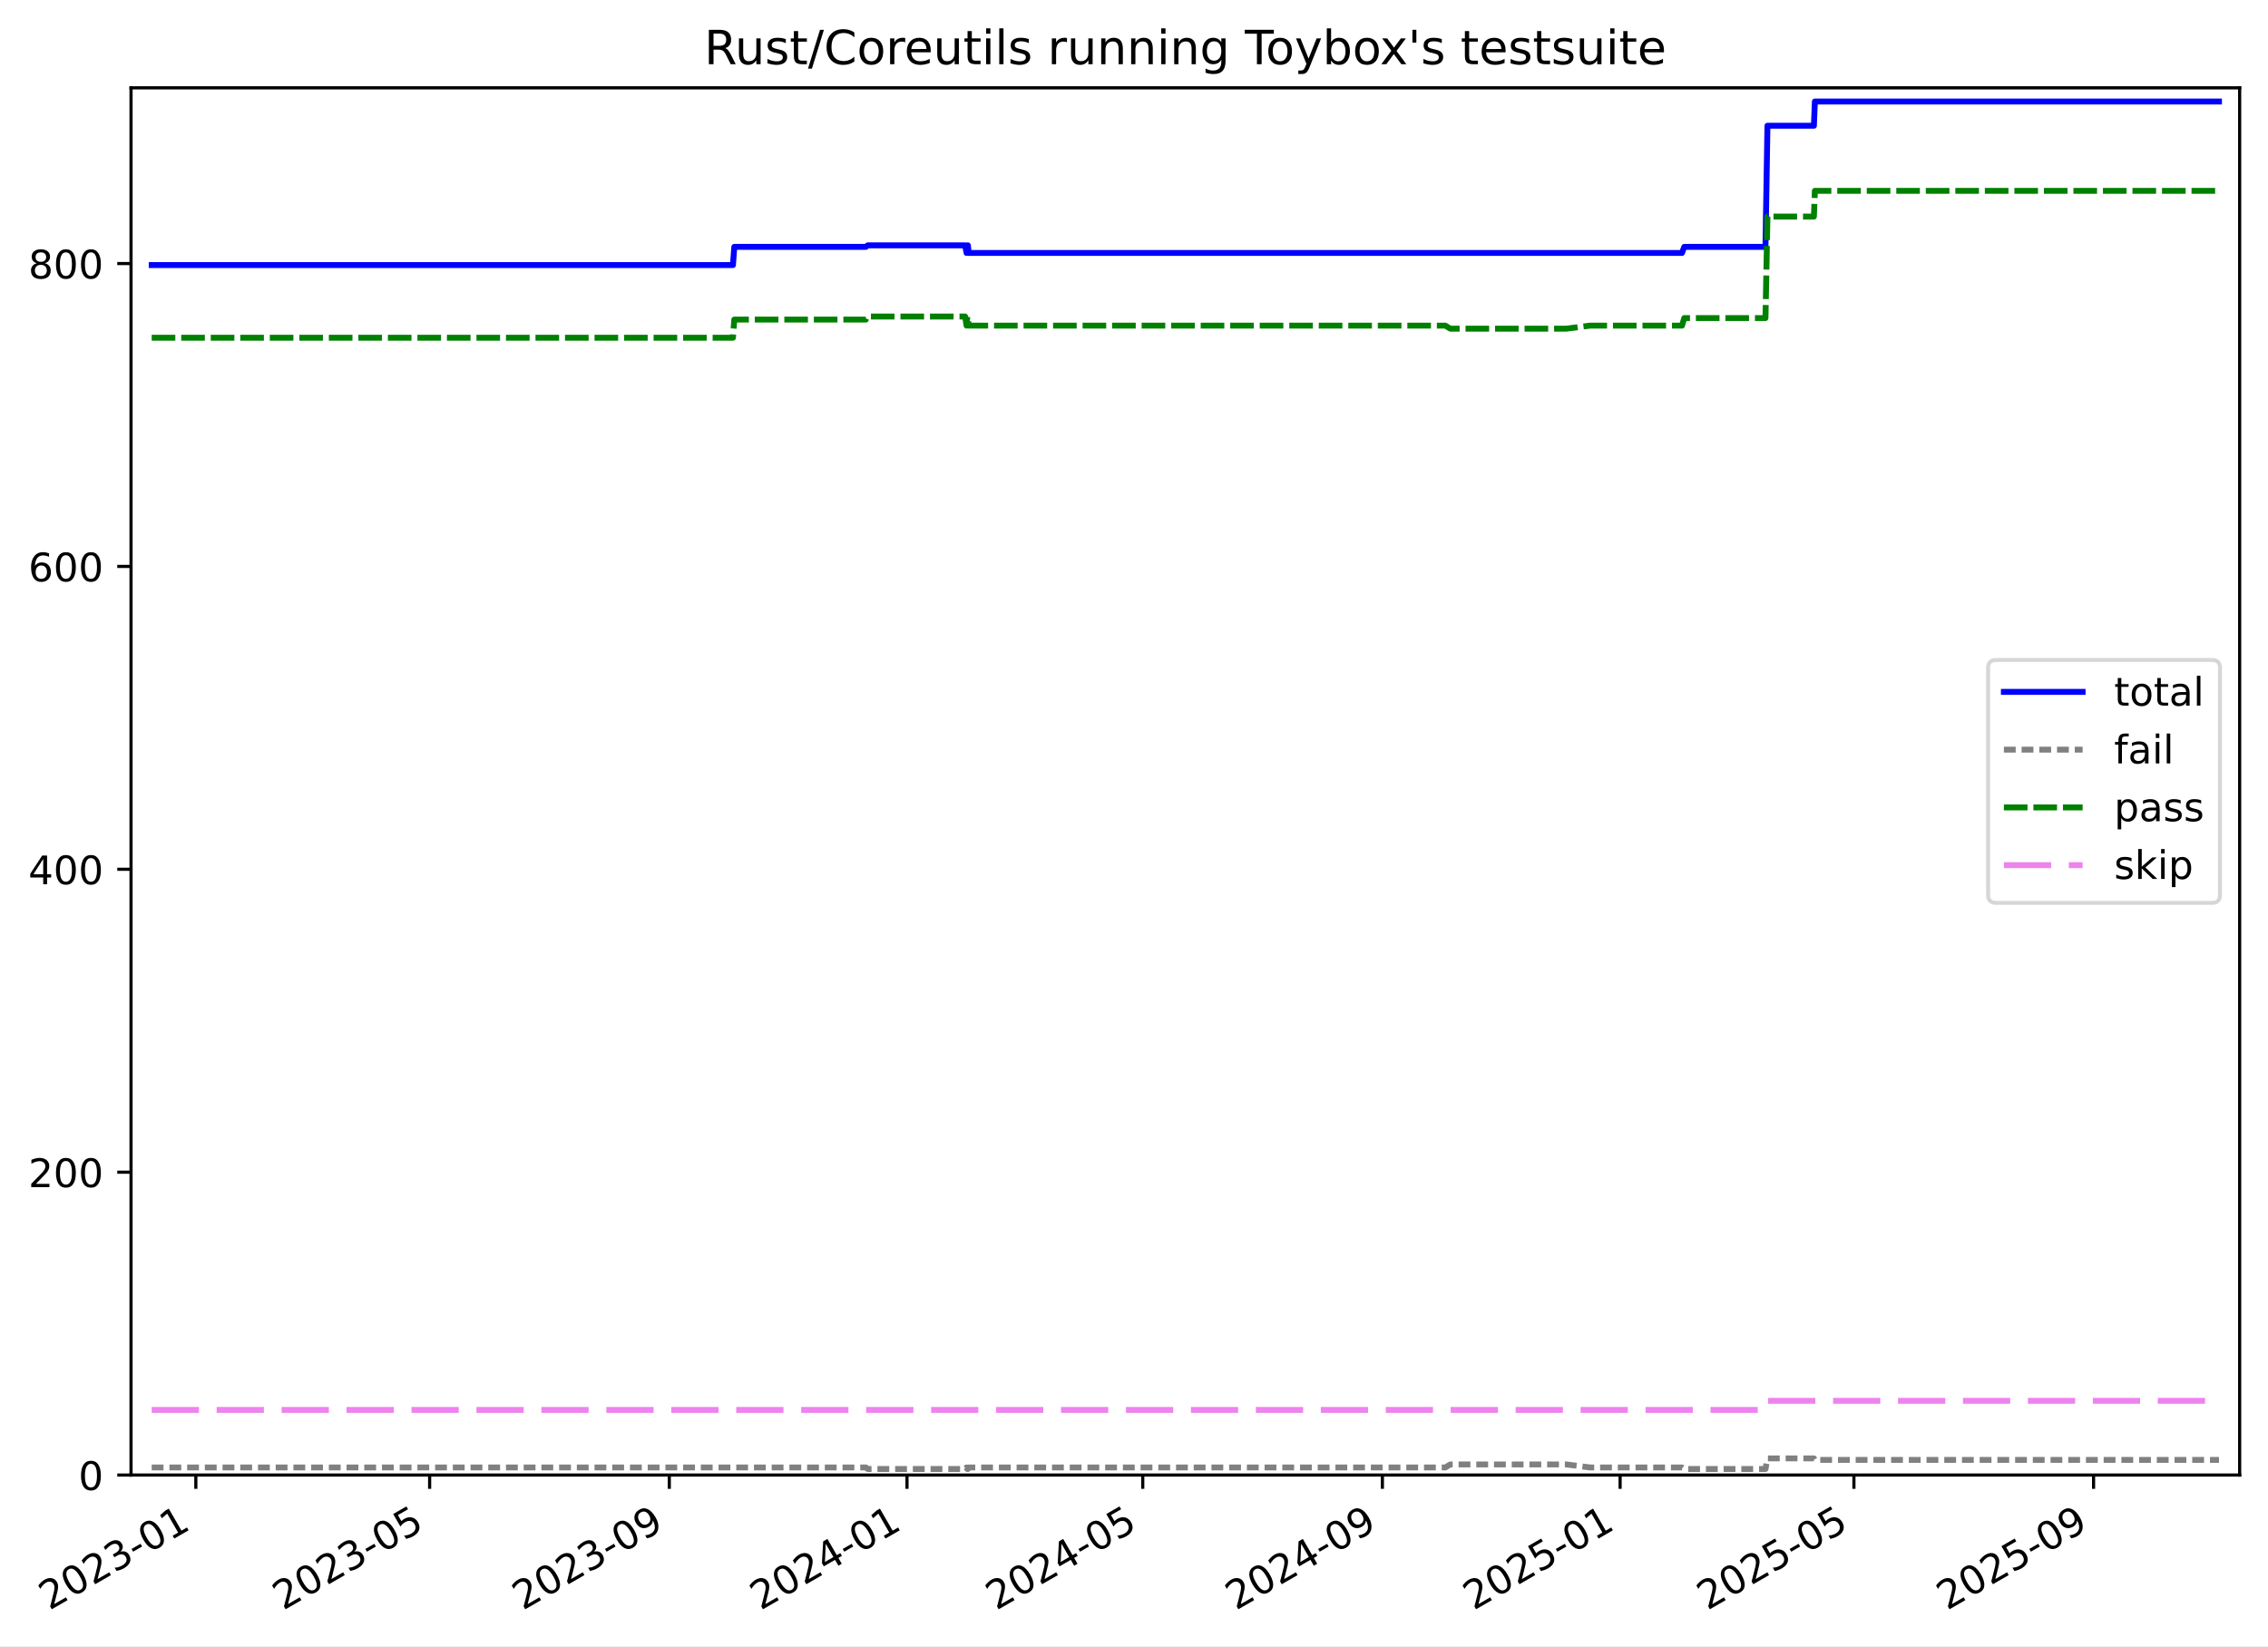
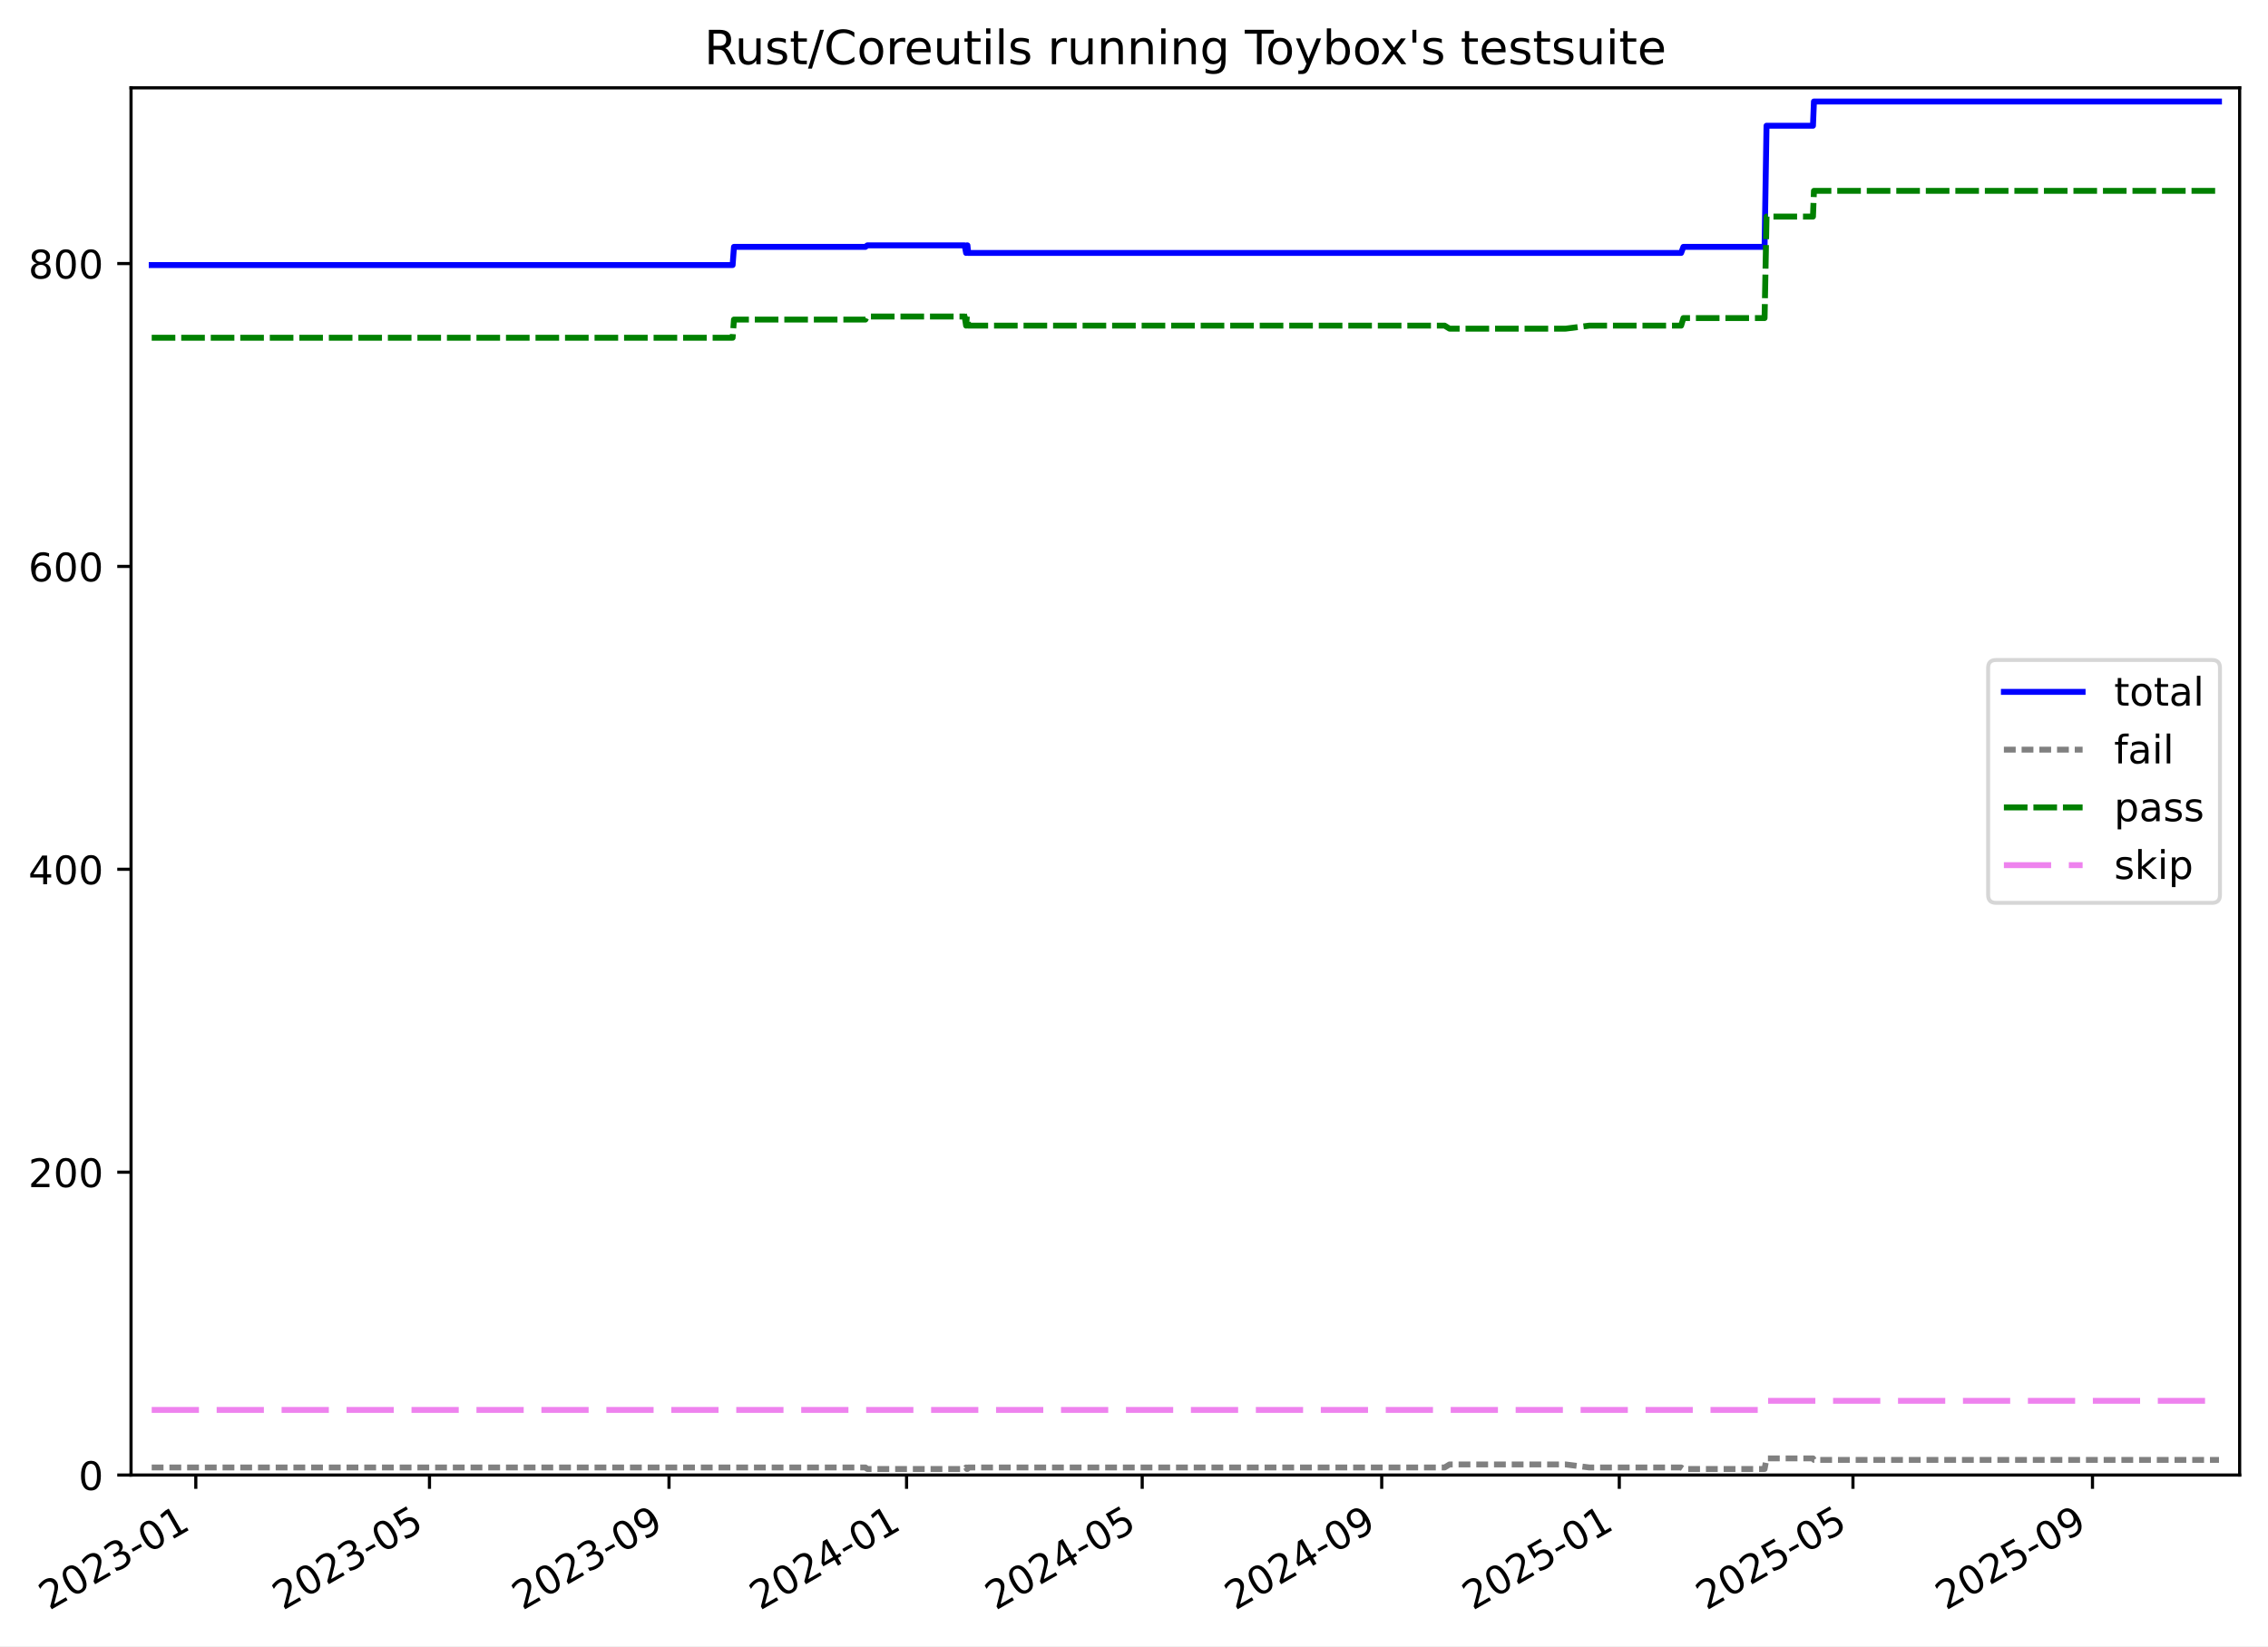
<svg xmlns="http://www.w3.org/2000/svg" xmlns:xlink="http://www.w3.org/1999/xlink" width="576.168pt" height="418.303pt" viewBox="0 0 576.168 418.303" version="1.1">
  <defs>
    <style type="text/css">*{stroke-linejoin: round; stroke-linecap: butt}</style>
  </defs>
  <g id="figure_1">
    <g id="patch_1">
      <path d="M -0 418.303  L 576.168 418.303  L 576.168 0  L -0 0  z " style="fill: #ffffff" />
    </g>
    <g id="axes_1">
      <g id="patch_2">
        <path d="M 33.288 374.83  L 568.967 374.83  L 568.967 22.318  L 33.288 22.318  z " style="fill: #ffffff" />
      </g>
      <g id="matplotlib.axis_1">
        <g id="xtick_1">
          <g id="line2d_1">
            <defs>
-               <path id="m6c24137111" d="M 0 0  L 0 3.5  " style="stroke: #000000; stroke-width: 0.8" />
-             </defs>
-             <g>
-               <use xlink:href="#m6c24137111" x="49.749" y="374.83" style="stroke: #000000; stroke-width: 0.8" />
+               <path id="m8ab0ff981e" d="M 0 0  L 0 3.5  " style="stroke: #000000; stroke-width: 0.8" />
+             </defs>
+             <g>
+               <use xlink:href="#m8ab0ff981e" x="49.742" y="374.83" style="stroke: #000000; stroke-width: 0.8" />
            </g>
          </g>
          <g id="text_1">
-             <g transform="translate(12.5239 409.302) rotate(-30) scale(0.1 -0.1)">
+             <g transform="translate(12.51763 409.302) rotate(-30) scale(0.1 -0.1)">
              <defs>
                <path id="DejaVuSans-32" d="M 1228 531  L 3431 531  L 3431 0  L 469 0  L 469 531  Q 828 903 1448 1529  Q 2069 2156 2228 2338  Q 2531 2678 2651 2914  Q 2772 3150 2772 3378  Q 2772 3750 2511 3984  Q 2250 4219 1831 4219  Q 1534 4219 1204 4116  Q 875 4013 500 3803  L 500 4441  Q 881 4594 1212 4672  Q 1544 4750 1819 4750  Q 2544 4750 2975 4387  Q 3406 4025 3406 3419  Q 3406 3131 3298 2873  Q 3191 2616 2906 2266  Q 2828 2175 2409 1742  Q 1991 1309 1228 531  z " transform="scale(0.015625)" />
                <path id="DejaVuSans-30" d="M 2034 4250  Q 1547 4250 1301 3770  Q 1056 3291 1056 2328  Q 1056 1369 1301 889  Q 1547 409 2034 409  Q 2525 409 2770 889  Q 3016 1369 3016 2328  Q 3016 3291 2770 3770  Q 2525 4250 2034 4250  z M 2034 4750  Q 2819 4750 3233 4129  Q 3647 3509 3647 2328  Q 3647 1150 3233 529  Q 2819 -91 2034 -91  Q 1250 -91 836 529  Q 422 1150 422 2328  Q 422 3509 836 4129  Q 1250 4750 2034 4750  z " transform="scale(0.015625)" />
                <path id="DejaVuSans-33" d="M 2597 2516  Q 3050 2419 3304 2112  Q 3559 1806 3559 1356  Q 3559 666 3084 287  Q 2609 -91 1734 -91  Q 1441 -91 1130 -33  Q 819 25 488 141  L 488 750  Q 750 597 1062 519  Q 1375 441 1716 441  Q 2309 441 2620 675  Q 2931 909 2931 1356  Q 2931 1769 2642 2001  Q 2353 2234 1838 2234  L 1294 2234  L 1294 2753  L 1863 2753  Q 2328 2753 2575 2939  Q 2822 3125 2822 3475  Q 2822 3834 2567 4026  Q 2313 4219 1838 4219  Q 1578 4219 1281 4162  Q 984 4106 628 3988  L 628 4550  Q 988 4650 1302 4700  Q 1616 4750 1894 4750  Q 2613 4750 3031 4423  Q 3450 4097 3450 3541  Q 3450 3153 3228 2886  Q 3006 2619 2597 2516  z " transform="scale(0.015625)" />
                <path id="DejaVuSans-2d" d="M 313 2009  L 1997 2009  L 1997 1497  L 313 1497  L 313 2009  z " transform="scale(0.015625)" />
                <path id="DejaVuSans-31" d="M 794 531  L 1825 531  L 1825 4091  L 703 3866  L 703 4441  L 1819 4666  L 2450 4666  L 2450 531  L 3481 531  L 3481 0  L 794 0  L 794 531  z " transform="scale(0.015625)" />
              </defs>
              <use xlink:href="#DejaVuSans-32" />
              <use xlink:href="#DejaVuSans-30" x="63.623" />
              <use xlink:href="#DejaVuSans-32" x="127.246" />
              <use xlink:href="#DejaVuSans-33" x="190.869" />
              <use xlink:href="#DejaVuSans-2d" x="254.492" />
              <use xlink:href="#DejaVuSans-30" x="290.576" />
              <use xlink:href="#DejaVuSans-31" x="354.199" />
            </g>
          </g>
        </g>
        <g id="xtick_2">
          <g id="line2d_2">
            <g>
-               <use xlink:href="#m6c24137111" x="109.146" y="374.83" style="stroke: #000000; stroke-width: 0.8" />
+               <use xlink:href="#m8ab0ff981e" x="109.106" y="374.83" style="stroke: #000000; stroke-width: 0.8" />
            </g>
          </g>
          <g id="text_2">
-             <g transform="translate(71.92101 409.302) rotate(-30) scale(0.1 -0.1)">
+             <g transform="translate(71.88153 409.302) rotate(-30) scale(0.1 -0.1)">
              <defs>
                <path id="DejaVuSans-35" d="M 691 4666  L 3169 4666  L 3169 4134  L 1269 4134  L 1269 2991  Q 1406 3038 1543 3061  Q 1681 3084 1819 3084  Q 2600 3084 3056 2656  Q 3513 2228 3513 1497  Q 3513 744 3044 326  Q 2575 -91 1722 -91  Q 1428 -91 1123 -41  Q 819 9 494 109  L 494 744  Q 775 591 1075 516  Q 1375 441 1709 441  Q 2250 441 2565 725  Q 2881 1009 2881 1497  Q 2881 1984 2565 2268  Q 2250 2553 1709 2553  Q 1456 2553 1204 2497  Q 953 2441 691 2322  L 691 4666  z " transform="scale(0.015625)" />
              </defs>
              <use xlink:href="#DejaVuSans-32" />
              <use xlink:href="#DejaVuSans-30" x="63.623" />
              <use xlink:href="#DejaVuSans-32" x="127.246" />
              <use xlink:href="#DejaVuSans-33" x="190.869" />
              <use xlink:href="#DejaVuSans-2d" x="254.492" />
              <use xlink:href="#DejaVuSans-30" x="290.576" />
              <use xlink:href="#DejaVuSans-35" x="354.199" />
            </g>
          </g>
        </g>
        <g id="xtick_3">
          <g id="line2d_3">
            <g>
-               <use xlink:href="#m6c24137111" x="170.028" y="374.83" style="stroke: #000000; stroke-width: 0.8" />
+               <use xlink:href="#m8ab0ff981e" x="169.954" y="374.83" style="stroke: #000000; stroke-width: 0.8" />
            </g>
          </g>
          <g id="text_3">
-             <g transform="translate(132.8031 409.302) rotate(-30) scale(0.1 -0.1)">
+             <g transform="translate(132.7295 409.302) rotate(-30) scale(0.1 -0.1)">
              <defs>
                <path id="DejaVuSans-39" d="M 703 97  L 703 672  Q 941 559 1184 500  Q 1428 441 1663 441  Q 2288 441 2617 861  Q 2947 1281 2994 2138  Q 2813 1869 2534 1725  Q 2256 1581 1919 1581  Q 1219 1581 811 2004  Q 403 2428 403 3163  Q 403 3881 828 4315  Q 1253 4750 1959 4750  Q 2769 4750 3195 4129  Q 3622 3509 3622 2328  Q 3622 1225 3098 567  Q 2575 -91 1691 -91  Q 1453 -91 1209 -44  Q 966 3 703 97  z M 1959 2075  Q 2384 2075 2632 2365  Q 2881 2656 2881 3163  Q 2881 3666 2632 3958  Q 2384 4250 1959 4250  Q 1534 4250 1286 3958  Q 1038 3666 1038 3163  Q 1038 2656 1286 2365  Q 1534 2075 1959 2075  z " transform="scale(0.015625)" />
              </defs>
              <use xlink:href="#DejaVuSans-32" />
              <use xlink:href="#DejaVuSans-30" x="63.623" />
              <use xlink:href="#DejaVuSans-32" x="127.246" />
              <use xlink:href="#DejaVuSans-33" x="190.869" />
              <use xlink:href="#DejaVuSans-2d" x="254.492" />
              <use xlink:href="#DejaVuSans-30" x="290.576" />
              <use xlink:href="#DejaVuSans-39" x="354.199" />
            </g>
          </g>
        </g>
        <g id="xtick_4">
          <g id="line2d_4">
            <g>
-               <use xlink:href="#m6c24137111" x="230.415" y="374.83" style="stroke: #000000; stroke-width: 0.8" />
+               <use xlink:href="#m8ab0ff981e" x="230.308" y="374.83" style="stroke: #000000; stroke-width: 0.8" />
            </g>
          </g>
          <g id="text_4">
-             <g transform="translate(193.1901 409.302) rotate(-30) scale(0.1 -0.1)">
+             <g transform="translate(193.0828 409.302) rotate(-30) scale(0.1 -0.1)">
              <defs>
                <path id="DejaVuSans-34" d="M 2419 4116  L 825 1625  L 2419 1625  L 2419 4116  z M 2253 4666  L 3047 4666  L 3047 1625  L 3713 1625  L 3713 1100  L 3047 1100  L 3047 0  L 2419 0  L 2419 1100  L 313 1100  L 313 1709  L 2253 4666  z " transform="scale(0.015625)" />
              </defs>
              <use xlink:href="#DejaVuSans-32" />
              <use xlink:href="#DejaVuSans-30" x="63.623" />
              <use xlink:href="#DejaVuSans-32" x="127.246" />
              <use xlink:href="#DejaVuSans-34" x="190.869" />
              <use xlink:href="#DejaVuSans-2d" x="254.492" />
              <use xlink:href="#DejaVuSans-30" x="290.576" />
              <use xlink:href="#DejaVuSans-31" x="354.199" />
            </g>
          </g>
        </g>
        <g id="xtick_5">
          <g id="line2d_5">
            <g>
-               <use xlink:href="#m6c24137111" x="290.307" y="374.83" style="stroke: #000000; stroke-width: 0.8" />
+               <use xlink:href="#m8ab0ff981e" x="290.166" y="374.83" style="stroke: #000000; stroke-width: 0.8" />
            </g>
          </g>
          <g id="text_5">
-             <g transform="translate(253.0822 409.302) rotate(-30) scale(0.1 -0.1)">
+             <g transform="translate(252.9414 409.302) rotate(-30) scale(0.1 -0.1)">
              <use xlink:href="#DejaVuSans-32" />
              <use xlink:href="#DejaVuSans-30" x="63.623" />
              <use xlink:href="#DejaVuSans-32" x="127.246" />
              <use xlink:href="#DejaVuSans-34" x="190.869" />
              <use xlink:href="#DejaVuSans-2d" x="254.492" />
              <use xlink:href="#DejaVuSans-30" x="290.576" />
              <use xlink:href="#DejaVuSans-35" x="354.199" />
            </g>
          </g>
        </g>
        <g id="xtick_6">
          <g id="line2d_6">
            <g>
-               <use xlink:href="#m6c24137111" x="351.189" y="374.83" style="stroke: #000000; stroke-width: 0.8" />
+               <use xlink:href="#m8ab0ff981e" x="351.014" y="374.83" style="stroke: #000000; stroke-width: 0.8" />
            </g>
          </g>
          <g id="text_6">
-             <g transform="translate(313.9642 409.302) rotate(-30) scale(0.1 -0.1)">
+             <g transform="translate(313.7894 409.302) rotate(-30) scale(0.1 -0.1)">
              <use xlink:href="#DejaVuSans-32" />
              <use xlink:href="#DejaVuSans-30" x="63.623" />
              <use xlink:href="#DejaVuSans-32" x="127.246" />
              <use xlink:href="#DejaVuSans-34" x="190.869" />
              <use xlink:href="#DejaVuSans-2d" x="254.492" />
              <use xlink:href="#DejaVuSans-30" x="290.576" />
              <use xlink:href="#DejaVuSans-39" x="354.199" />
            </g>
          </g>
        </g>
        <g id="xtick_7">
          <g id="line2d_7">
            <g>
-               <use xlink:href="#m6c24137111" x="411.576" y="374.83" style="stroke: #000000; stroke-width: 0.8" />
+               <use xlink:href="#m8ab0ff981e" x="411.368" y="374.83" style="stroke: #000000; stroke-width: 0.8" />
            </g>
          </g>
          <g id="text_7">
-             <g transform="translate(374.3513 409.302) rotate(-30) scale(0.1 -0.1)">
+             <g transform="translate(374.1427 409.302) rotate(-30) scale(0.1 -0.1)">
              <use xlink:href="#DejaVuSans-32" />
              <use xlink:href="#DejaVuSans-30" x="63.623" />
              <use xlink:href="#DejaVuSans-32" x="127.246" />
              <use xlink:href="#DejaVuSans-35" x="190.869" />
              <use xlink:href="#DejaVuSans-2d" x="254.492" />
              <use xlink:href="#DejaVuSans-30" x="290.576" />
              <use xlink:href="#DejaVuSans-31" x="354.199" />
            </g>
          </g>
        </g>
        <g id="xtick_8">
          <g id="line2d_8">
            <g>
-               <use xlink:href="#m6c24137111" x="470.973" y="374.83" style="stroke: #000000; stroke-width: 0.8" />
+               <use xlink:href="#m8ab0ff981e" x="470.731" y="374.83" style="stroke: #000000; stroke-width: 0.8" />
            </g>
          </g>
          <g id="text_8">
-             <g transform="translate(433.7484 409.302) rotate(-30) scale(0.1 -0.1)">
+             <g transform="translate(433.5066 409.302) rotate(-30) scale(0.1 -0.1)">
              <use xlink:href="#DejaVuSans-32" />
              <use xlink:href="#DejaVuSans-30" x="63.623" />
              <use xlink:href="#DejaVuSans-32" x="127.246" />
              <use xlink:href="#DejaVuSans-35" x="190.869" />
              <use xlink:href="#DejaVuSans-2d" x="254.492" />
              <use xlink:href="#DejaVuSans-30" x="290.576" />
              <use xlink:href="#DejaVuSans-35" x="354.199" />
            </g>
          </g>
        </g>
        <g id="xtick_9">
          <g id="line2d_9">
            <g>
-               <use xlink:href="#m6c24137111" x="531.855" y="374.83" style="stroke: #000000; stroke-width: 0.8" />
+               <use xlink:href="#m8ab0ff981e" x="531.579" y="374.83" style="stroke: #000000; stroke-width: 0.8" />
            </g>
          </g>
          <g id="text_9">
-             <g transform="translate(494.6305 409.302) rotate(-30) scale(0.1 -0.1)">
+             <g transform="translate(494.3546 409.302) rotate(-30) scale(0.1 -0.1)">
              <use xlink:href="#DejaVuSans-32" />
              <use xlink:href="#DejaVuSans-30" x="63.623" />
              <use xlink:href="#DejaVuSans-32" x="127.246" />
              <use xlink:href="#DejaVuSans-35" x="190.869" />
              <use xlink:href="#DejaVuSans-2d" x="254.492" />
              <use xlink:href="#DejaVuSans-30" x="290.576" />
              <use xlink:href="#DejaVuSans-39" x="354.199" />
            </g>
          </g>
        </g>
      </g>
      <g id="matplotlib.axis_2">
        <g id="ytick_1">
          <g id="line2d_10">
            <defs>
-               <path id="m1be0d63a07" d="M 0 0  L -3.5 0  " style="stroke: #000000; stroke-width: 0.8" />
-             </defs>
-             <g>
-               <use xlink:href="#m1be0d63a07" x="33.288" y="374.83" style="stroke: #000000; stroke-width: 0.8" />
+               <path id="md6ad8778fa" d="M 0 0  L -3.5 0  " style="stroke: #000000; stroke-width: 0.8" />
+             </defs>
+             <g>
+               <use xlink:href="#md6ad8778fa" x="33.288" y="374.83" style="stroke: #000000; stroke-width: 0.8" />
            </g>
          </g>
          <g id="text_10">
            <g transform="translate(19.925 378.6293) scale(0.1 -0.1)">
              <use xlink:href="#DejaVuSans-30" />
            </g>
          </g>
        </g>
        <g id="ytick_2">
          <g id="line2d_11">
            <g>
-               <use xlink:href="#m1be0d63a07" x="33.288" y="297.865" style="stroke: #000000; stroke-width: 0.8" />
+               <use xlink:href="#md6ad8778fa" x="33.288" y="297.865" style="stroke: #000000; stroke-width: 0.8" />
            </g>
          </g>
          <g id="text_11">
            <g transform="translate(7.2 301.6642) scale(0.1 -0.1)">
              <use xlink:href="#DejaVuSans-32" />
              <use xlink:href="#DejaVuSans-30" x="63.623" />
              <use xlink:href="#DejaVuSans-30" x="127.246" />
            </g>
          </g>
        </g>
        <g id="ytick_3">
          <g id="line2d_12">
            <g>
-               <use xlink:href="#m1be0d63a07" x="33.288" y="220.9" style="stroke: #000000; stroke-width: 0.8" />
+               <use xlink:href="#md6ad8778fa" x="33.288" y="220.9" style="stroke: #000000; stroke-width: 0.8" />
            </g>
          </g>
          <g id="text_12">
            <g transform="translate(7.2 224.699) scale(0.1 -0.1)">
              <use xlink:href="#DejaVuSans-34" />
              <use xlink:href="#DejaVuSans-30" x="63.623" />
              <use xlink:href="#DejaVuSans-30" x="127.246" />
            </g>
          </g>
        </g>
        <g id="ytick_4">
          <g id="line2d_13">
            <g>
-               <use xlink:href="#m1be0d63a07" x="33.288" y="143.935" style="stroke: #000000; stroke-width: 0.8" />
+               <use xlink:href="#md6ad8778fa" x="33.288" y="143.935" style="stroke: #000000; stroke-width: 0.8" />
            </g>
          </g>
          <g id="text_13">
            <g transform="translate(7.2 147.7338) scale(0.1 -0.1)">
              <defs>
                <path id="DejaVuSans-36" d="M 2113 2584  Q 1688 2584 1439 2293  Q 1191 2003 1191 1497  Q 1191 994 1439 701  Q 1688 409 2113 409  Q 2538 409 2786 701  Q 3034 994 3034 1497  Q 3034 2003 2786 2293  Q 2538 2584 2113 2584  z M 3366 4563  L 3366 3988  Q 3128 4100 2886 4159  Q 2644 4219 2406 4219  Q 1781 4219 1451 3797  Q 1122 3375 1075 2522  Q 1259 2794 1537 2939  Q 1816 3084 2150 3084  Q 2853 3084 3261 2657  Q 3669 2231 3669 1497  Q 3669 778 3244 343  Q 2819 -91 2113 -91  Q 1303 -91 875 529  Q 447 1150 447 2328  Q 447 3434 972 4092  Q 1497 4750 2381 4750  Q 2619 4750 2861 4703  Q 3103 4656 3366 4563  z " transform="scale(0.015625)" />
              </defs>
              <use xlink:href="#DejaVuSans-36" />
              <use xlink:href="#DejaVuSans-30" x="63.623" />
              <use xlink:href="#DejaVuSans-30" x="127.246" />
            </g>
          </g>
        </g>
        <g id="ytick_5">
          <g id="line2d_14">
            <g>
-               <use xlink:href="#m1be0d63a07" x="33.288" y="66.969" style="stroke: #000000; stroke-width: 0.8" />
+               <use xlink:href="#md6ad8778fa" x="33.288" y="66.969" style="stroke: #000000; stroke-width: 0.8" />
            </g>
          </g>
          <g id="text_14">
            <g transform="translate(7.2 70.76868) scale(0.1 -0.1)">
              <defs>
                <path id="DejaVuSans-38" d="M 2034 2216  Q 1584 2216 1326 1975  Q 1069 1734 1069 1313  Q 1069 891 1326 650  Q 1584 409 2034 409  Q 2484 409 2743 651  Q 3003 894 3003 1313  Q 3003 1734 2745 1975  Q 2488 2216 2034 2216  z M 1403 2484  Q 997 2584 770 2862  Q 544 3141 544 3541  Q 544 4100 942 4425  Q 1341 4750 2034 4750  Q 2731 4750 3128 4425  Q 3525 4100 3525 3541  Q 3525 3141 3298 2862  Q 3072 2584 2669 2484  Q 3125 2378 3379 2068  Q 3634 1759 3634 1313  Q 3634 634 3220 271  Q 2806 -91 2034 -91  Q 1263 -91 848 271  Q 434 634 434 1313  Q 434 1759 690 2068  Q 947 2378 1403 2484  z M 1172 3481  Q 1172 3119 1398 2916  Q 1625 2713 2034 2713  Q 2441 2713 2670 2916  Q 2900 3119 2900 3481  Q 2900 3844 2670 4047  Q 2441 4250 2034 4250  Q 1625 4250 1398 4047  Q 1172 3844 1172 3481  z " transform="scale(0.015625)" />
              </defs>
              <use xlink:href="#DejaVuSans-38" />
              <use xlink:href="#DejaVuSans-30" x="63.623" />
              <use xlink:href="#DejaVuSans-30" x="127.246" />
            </g>
          </g>
        </g>
      </g>
      <g id="line2d_15">
-         <path d="M 38.539 67.354  L 186.2 67.354  L 186.541 62.736  L 219.953 62.736  L 220.438 62.352  L 245.182 62.352  L 245.548 64.276  L 245.735 62.352  L 245.889 62.352  L 246.078 64.276  L 427.295 64.276  L 427.876 62.736  L 448.507 62.736  L 449.004 31.95  L 460.808 31.95  L 461.055 25.793  L 563.716 25.793  L 563.716 25.793  " clip-path="url(#p891f460931)" style="fill: none; stroke: #0000ff; stroke-width: 1.5; stroke-linecap: square" />
+         <path d="M 38.539 67.354  L 186.118 67.354  L 186.459 62.736  L 219.851 62.736  L 220.336 62.352  L 245.066 62.352  L 245.432 64.276  L 245.619 62.352  L 245.773 62.352  L 245.962 64.276  L 427.077 64.276  L 427.659 62.736  L 448.278 62.736  L 448.774 31.95  L 460.572 31.95  L 460.819 25.793  L 563.716 25.793  L 563.716 25.793  " clip-path="url(#p32a19dd700)" style="fill: none; stroke: #0000ff; stroke-width: 1.5; stroke-linecap: square" />
      </g>
      <g id="line2d_16">
-         <path d="M 38.539 372.906  L 219.953 372.906  L 220.438 373.291  L 245.182 373.291  L 245.548 372.906  L 245.735 373.291  L 245.889 373.291  L 246.078 372.906  L 367.178 372.906  L 368.431 372.136  L 397.938 372.136  L 403.96 372.906  L 427.295 372.906  L 427.876 373.291  L 448.507 373.291  L 449.004 370.597  L 460.808 370.597  L 461.055 370.982  L 563.716 370.982  L 563.716 370.982  " clip-path="url(#p891f460931)" style="fill: none; stroke-dasharray: 3,1.5; stroke-dashoffset: 0; stroke: #808080; stroke-width: 1.5" />
+         <path d="M 38.539 372.906  L 219.851 372.906  L 220.336 373.291  L 245.066 373.291  L 245.432 372.906  L 245.619 373.291  L 245.773 373.291  L 245.962 372.906  L 366.994 372.906  L 368.246 372.136  L 397.737 372.136  L 403.756 372.906  L 427.077 372.906  L 427.659 373.291  L 448.278 373.291  L 448.774 370.597  L 460.572 370.597  L 460.819 370.982  L 563.716 370.982  L 563.716 370.982  " clip-path="url(#p32a19dd700)" style="fill: none; stroke-dasharray: 3,1.5; stroke-dashoffset: 0; stroke: #808080; stroke-width: 1.5" />
      </g>
      <g id="line2d_17">
-         <path d="M 38.539 85.826  L 186.2 85.826  L 186.541 81.208  L 219.953 81.208  L 220.304 80.438  L 245.182 80.438  L 245.548 82.747  L 245.735 80.438  L 245.889 80.438  L 246.078 82.747  L 367.178 82.747  L 368.431 83.517  L 397.938 83.517  L 403.96 82.747  L 427.295 82.747  L 427.876 80.823  L 448.507 80.823  L 449.004 55.04  L 460.808 55.04  L 461.055 48.498  L 563.716 48.498  L 563.716 48.498  " clip-path="url(#p891f460931)" style="fill: none; stroke-dasharray: 6,1.5; stroke-dashoffset: 0; stroke: #008000; stroke-width: 1.5" />
+         <path d="M 38.539 85.826  L 186.118 85.826  L 186.459 81.208  L 219.851 81.208  L 220.202 80.438  L 245.066 80.438  L 245.432 82.747  L 245.619 80.438  L 245.773 80.438  L 245.962 82.747  L 366.994 82.747  L 368.246 83.517  L 397.737 83.517  L 403.756 82.747  L 427.077 82.747  L 427.659 80.823  L 448.278 80.823  L 448.774 55.04  L 460.572 55.04  L 460.819 48.498  L 563.716 48.498  L 563.716 48.498  " clip-path="url(#p32a19dd700)" style="fill: none; stroke-dasharray: 6,1.5; stroke-dashoffset: 0; stroke: #008000; stroke-width: 1.5" />
      </g>
      <g id="line2d_18">
-         <path d="M 38.539 358.283  L 448.507 358.283  L 449.004 355.974  L 563.716 355.974  L 563.716 355.974  " clip-path="url(#p891f460931)" style="fill: none; stroke-dasharray: 12,4.5; stroke-dashoffset: 0; stroke: #ee82ee; stroke-width: 1.5" />
+         <path d="M 38.539 358.283  L 448.278 358.283  L 448.774 355.974  L 563.716 355.974  L 563.716 355.974  " clip-path="url(#p32a19dd700)" style="fill: none; stroke-dasharray: 12,4.5; stroke-dashoffset: 0; stroke: #ee82ee; stroke-width: 1.5" />
      </g>
      <g id="patch_3">
        <path d="M 33.288 374.83  L 33.288 22.318  " style="fill: none; stroke: #000000; stroke-width: 0.8; stroke-linejoin: miter; stroke-linecap: square" />
      </g>
      <g id="patch_4">
        <path d="M 568.967 374.83  L 568.967 22.318  " style="fill: none; stroke: #000000; stroke-width: 0.8; stroke-linejoin: miter; stroke-linecap: square" />
      </g>
      <g id="patch_5">
        <path d="M 33.288 374.83  L 568.967 374.83  " style="fill: none; stroke: #000000; stroke-width: 0.8; stroke-linejoin: miter; stroke-linecap: square" />
      </g>
      <g id="patch_6">
        <path d="M 33.288 22.318  L 568.967 22.318  " style="fill: none; stroke: #000000; stroke-width: 0.8; stroke-linejoin: miter; stroke-linecap: square" />
      </g>
      <g id="text_15">
        <g transform="translate(178.9084 16.31812) scale(0.12 -0.12)">
          <defs>
            <path id="DejaVuSans-52" d="M 2841 2188  Q 3044 2119 3236 1894  Q 3428 1669 3622 1275  L 4263 0  L 3584 0  L 2988 1197  Q 2756 1666 2539 1819  Q 2322 1972 1947 1972  L 1259 1972  L 1259 0  L 628 0  L 628 4666  L 2053 4666  Q 2853 4666 3247 4331  Q 3641 3997 3641 3322  Q 3641 2881 3436 2590  Q 3231 2300 2841 2188  z M 1259 4147  L 1259 2491  L 2053 2491  Q 2509 2491 2742 2702  Q 2975 2913 2975 3322  Q 2975 3731 2742 3939  Q 2509 4147 2053 4147  L 1259 4147  z " transform="scale(0.015625)" />
            <path id="DejaVuSans-75" d="M 544 1381  L 544 3500  L 1119 3500  L 1119 1403  Q 1119 906 1312 657  Q 1506 409 1894 409  Q 2359 409 2629 706  Q 2900 1003 2900 1516  L 2900 3500  L 3475 3500  L 3475 0  L 2900 0  L 2900 538  Q 2691 219 2414 64  Q 2138 -91 1772 -91  Q 1169 -91 856 284  Q 544 659 544 1381  z M 1991 3584  L 1991 3584  z " transform="scale(0.015625)" />
            <path id="DejaVuSans-73" d="M 2834 3397  L 2834 2853  Q 2591 2978 2328 3040  Q 2066 3103 1784 3103  Q 1356 3103 1142 2972  Q 928 2841 928 2578  Q 928 2378 1081 2264  Q 1234 2150 1697 2047  L 1894 2003  Q 2506 1872 2764 1633  Q 3022 1394 3022 966  Q 3022 478 2636 193  Q 2250 -91 1575 -91  Q 1294 -91 989 -36  Q 684 19 347 128  L 347 722  Q 666 556 975 473  Q 1284 391 1588 391  Q 1994 391 2212 530  Q 2431 669 2431 922  Q 2431 1156 2273 1281  Q 2116 1406 1581 1522  L 1381 1569  Q 847 1681 609 1914  Q 372 2147 372 2553  Q 372 3047 722 3315  Q 1072 3584 1716 3584  Q 2034 3584 2315 3537  Q 2597 3491 2834 3397  z " transform="scale(0.015625)" />
            <path id="DejaVuSans-74" d="M 1172 4494  L 1172 3500  L 2356 3500  L 2356 3053  L 1172 3053  L 1172 1153  Q 1172 725 1289 603  Q 1406 481 1766 481  L 2356 481  L 2356 0  L 1766 0  Q 1100 0 847 248  Q 594 497 594 1153  L 594 3053  L 172 3053  L 172 3500  L 594 3500  L 594 4494  L 1172 4494  z " transform="scale(0.015625)" />
            <path id="DejaVuSans-2f" d="M 1625 4666  L 2156 4666  L 531 -594  L 0 -594  L 1625 4666  z " transform="scale(0.015625)" />
            <path id="DejaVuSans-43" d="M 4122 4306  L 4122 3641  Q 3803 3938 3442 4084  Q 3081 4231 2675 4231  Q 1875 4231 1450 3742  Q 1025 3253 1025 2328  Q 1025 1406 1450 917  Q 1875 428 2675 428  Q 3081 428 3442 575  Q 3803 722 4122 1019  L 4122 359  Q 3791 134 3420 21  Q 3050 -91 2638 -91  Q 1578 -91 968 557  Q 359 1206 359 2328  Q 359 3453 968 4101  Q 1578 4750 2638 4750  Q 3056 4750 3426 4639  Q 3797 4528 4122 4306  z " transform="scale(0.015625)" />
            <path id="DejaVuSans-6f" d="M 1959 3097  Q 1497 3097 1228 2736  Q 959 2375 959 1747  Q 959 1119 1226 758  Q 1494 397 1959 397  Q 2419 397 2687 759  Q 2956 1122 2956 1747  Q 2956 2369 2687 2733  Q 2419 3097 1959 3097  z M 1959 3584  Q 2709 3584 3137 3096  Q 3566 2609 3566 1747  Q 3566 888 3137 398  Q 2709 -91 1959 -91  Q 1206 -91 779 398  Q 353 888 353 1747  Q 353 2609 779 3096  Q 1206 3584 1959 3584  z " transform="scale(0.015625)" />
            <path id="DejaVuSans-72" d="M 2631 2963  Q 2534 3019 2420 3045  Q 2306 3072 2169 3072  Q 1681 3072 1420 2755  Q 1159 2438 1159 1844  L 1159 0  L 581 0  L 581 3500  L 1159 3500  L 1159 2956  Q 1341 3275 1631 3429  Q 1922 3584 2338 3584  Q 2397 3584 2469 3576  Q 2541 3569 2628 3553  L 2631 2963  z " transform="scale(0.015625)" />
            <path id="DejaVuSans-65" d="M 3597 1894  L 3597 1613  L 953 1613  Q 991 1019 1311 708  Q 1631 397 2203 397  Q 2534 397 2845 478  Q 3156 559 3463 722  L 3463 178  Q 3153 47 2828 -22  Q 2503 -91 2169 -91  Q 1331 -91 842 396  Q 353 884 353 1716  Q 353 2575 817 3079  Q 1281 3584 2069 3584  Q 2775 3584 3186 3129  Q 3597 2675 3597 1894  z M 3022 2063  Q 3016 2534 2758 2815  Q 2500 3097 2075 3097  Q 1594 3097 1305 2825  Q 1016 2553 972 2059  L 3022 2063  z " transform="scale(0.015625)" />
            <path id="DejaVuSans-69" d="M 603 3500  L 1178 3500  L 1178 0  L 603 0  L 603 3500  z M 603 4863  L 1178 4863  L 1178 4134  L 603 4134  L 603 4863  z " transform="scale(0.015625)" />
            <path id="DejaVuSans-6c" d="M 603 4863  L 1178 4863  L 1178 0  L 603 0  L 603 4863  z " transform="scale(0.015625)" />
            <path id="DejaVuSans-20" transform="scale(0.015625)" />
            <path id="DejaVuSans-6e" d="M 3513 2113  L 3513 0  L 2938 0  L 2938 2094  Q 2938 2591 2744 2837  Q 2550 3084 2163 3084  Q 1697 3084 1428 2787  Q 1159 2491 1159 1978  L 1159 0  L 581 0  L 581 3500  L 1159 3500  L 1159 2956  Q 1366 3272 1645 3428  Q 1925 3584 2291 3584  Q 2894 3584 3203 3211  Q 3513 2838 3513 2113  z " transform="scale(0.015625)" />
            <path id="DejaVuSans-67" d="M 2906 1791  Q 2906 2416 2648 2759  Q 2391 3103 1925 3103  Q 1463 3103 1205 2759  Q 947 2416 947 1791  Q 947 1169 1205 825  Q 1463 481 1925 481  Q 2391 481 2648 825  Q 2906 1169 2906 1791  z M 3481 434  Q 3481 -459 3084 -895  Q 2688 -1331 1869 -1331  Q 1566 -1331 1297 -1286  Q 1028 -1241 775 -1147  L 775 -588  Q 1028 -725 1275 -790  Q 1522 -856 1778 -856  Q 2344 -856 2625 -561  Q 2906 -266 2906 331  L 2906 616  Q 2728 306 2450 153  Q 2172 0 1784 0  Q 1141 0 747 490  Q 353 981 353 1791  Q 353 2603 747 3093  Q 1141 3584 1784 3584  Q 2172 3584 2450 3431  Q 2728 3278 2906 2969  L 2906 3500  L 3481 3500  L 3481 434  z " transform="scale(0.015625)" />
            <path id="DejaVuSans-54" d="M -19 4666  L 3928 4666  L 3928 4134  L 2272 4134  L 2272 0  L 1638 0  L 1638 4134  L -19 4134  L -19 4666  z " transform="scale(0.015625)" />
            <path id="DejaVuSans-79" d="M 2059 -325  Q 1816 -950 1584 -1140  Q 1353 -1331 966 -1331  L 506 -1331  L 506 -850  L 844 -850  Q 1081 -850 1212 -737  Q 1344 -625 1503 -206  L 1606 56  L 191 3500  L 800 3500  L 1894 763  L 2988 3500  L 3597 3500  L 2059 -325  z " transform="scale(0.015625)" />
            <path id="DejaVuSans-62" d="M 3116 1747  Q 3116 2381 2855 2742  Q 2594 3103 2138 3103  Q 1681 3103 1420 2742  Q 1159 2381 1159 1747  Q 1159 1113 1420 752  Q 1681 391 2138 391  Q 2594 391 2855 752  Q 3116 1113 3116 1747  z M 1159 2969  Q 1341 3281 1617 3432  Q 1894 3584 2278 3584  Q 2916 3584 3314 3078  Q 3713 2572 3713 1747  Q 3713 922 3314 415  Q 2916 -91 2278 -91  Q 1894 -91 1617 61  Q 1341 213 1159 525  L 1159 0  L 581 0  L 581 4863  L 1159 4863  L 1159 2969  z " transform="scale(0.015625)" />
            <path id="DejaVuSans-78" d="M 3513 3500  L 2247 1797  L 3578 0  L 2900 0  L 1881 1375  L 863 0  L 184 0  L 1544 1831  L 300 3500  L 978 3500  L 1906 2253  L 2834 3500  L 3513 3500  z " transform="scale(0.015625)" />
            <path id="DejaVuSans-27" d="M 1147 4666  L 1147 2931  L 616 2931  L 616 4666  L 1147 4666  z " transform="scale(0.015625)" />
          </defs>
          <use xlink:href="#DejaVuSans-52" />
          <use xlink:href="#DejaVuSans-75" x="64.982" />
          <use xlink:href="#DejaVuSans-73" x="128.361" />
          <use xlink:href="#DejaVuSans-74" x="180.461" />
          <use xlink:href="#DejaVuSans-2f" x="219.67" />
          <use xlink:href="#DejaVuSans-43" x="253.361" />
          <use xlink:href="#DejaVuSans-6f" x="323.186" />
          <use xlink:href="#DejaVuSans-72" x="384.367" />
          <use xlink:href="#DejaVuSans-65" x="423.23" />
          <use xlink:href="#DejaVuSans-75" x="484.754" />
          <use xlink:href="#DejaVuSans-74" x="548.133" />
          <use xlink:href="#DejaVuSans-69" x="587.342" />
          <use xlink:href="#DejaVuSans-6c" x="615.125" />
          <use xlink:href="#DejaVuSans-73" x="642.908" />
          <use xlink:href="#DejaVuSans-20" x="695.008" />
          <use xlink:href="#DejaVuSans-72" x="726.795" />
          <use xlink:href="#DejaVuSans-75" x="767.908" />
          <use xlink:href="#DejaVuSans-6e" x="831.287" />
          <use xlink:href="#DejaVuSans-6e" x="894.666" />
          <use xlink:href="#DejaVuSans-69" x="958.045" />
          <use xlink:href="#DejaVuSans-6e" x="985.828" />
          <use xlink:href="#DejaVuSans-67" x="1049.207" />
          <use xlink:href="#DejaVuSans-20" x="1112.684" />
          <use xlink:href="#DejaVuSans-54" x="1144.471" />
          <use xlink:href="#DejaVuSans-6f" x="1188.555" />
          <use xlink:href="#DejaVuSans-79" x="1249.736" />
          <use xlink:href="#DejaVuSans-62" x="1308.916" />
          <use xlink:href="#DejaVuSans-6f" x="1372.393" />
          <use xlink:href="#DejaVuSans-78" x="1430.449" />
          <use xlink:href="#DejaVuSans-27" x="1489.629" />
          <use xlink:href="#DejaVuSans-73" x="1517.119" />
          <use xlink:href="#DejaVuSans-20" x="1569.219" />
          <use xlink:href="#DejaVuSans-74" x="1601.006" />
          <use xlink:href="#DejaVuSans-65" x="1640.215" />
          <use xlink:href="#DejaVuSans-73" x="1701.738" />
          <use xlink:href="#DejaVuSans-74" x="1753.838" />
          <use xlink:href="#DejaVuSans-73" x="1793.047" />
          <use xlink:href="#DejaVuSans-75" x="1845.146" />
          <use xlink:href="#DejaVuSans-69" x="1908.525" />
          <use xlink:href="#DejaVuSans-74" x="1936.309" />
          <use xlink:href="#DejaVuSans-65" x="1975.518" />
        </g>
      </g>
      <g id="legend_1">
        <g id="patch_7">
          <path d="M 507.072 229.43  L 561.967 229.43  Q 563.967 229.43 563.967 227.43  L 563.967 169.718  Q 563.967 167.718 561.967 167.718  L 507.072 167.718  Q 505.072 167.718 505.072 169.718  L 505.072 227.43  Q 505.072 229.43 507.072 229.43  z " style="fill: #ffffff; opacity: 0.8; stroke: #cccccc; stroke-linejoin: miter" />
        </g>
        <g id="line2d_19">
          <path d="M 509.072 175.816  L 519.072 175.816  L 529.072 175.816  " style="fill: none; stroke: #0000ff; stroke-width: 1.5; stroke-linecap: square" />
        </g>
        <g id="text_16">
          <g transform="translate(537.0722 179.3163) scale(0.1 -0.1)">
            <defs>
              <path id="DejaVuSans-61" d="M 2194 1759  Q 1497 1759 1228 1600  Q 959 1441 959 1056  Q 959 750 1161 570  Q 1363 391 1709 391  Q 2188 391 2477 730  Q 2766 1069 2766 1631  L 2766 1759  L 2194 1759  z M 3341 1997  L 3341 0  L 2766 0  L 2766 531  Q 2569 213 2275 61  Q 1981 -91 1556 -91  Q 1019 -91 701 211  Q 384 513 384 1019  Q 384 1609 779 1909  Q 1175 2209 1959 2209  L 2766 2209  L 2766 2266  Q 2766 2663 2505 2880  Q 2244 3097 1772 3097  Q 1472 3097 1187 3025  Q 903 2953 641 2809  L 641 3341  Q 956 3463 1253 3523  Q 1550 3584 1831 3584  Q 2591 3584 2966 3190  Q 3341 2797 3341 1997  z " transform="scale(0.015625)" />
            </defs>
            <use xlink:href="#DejaVuSans-74" />
            <use xlink:href="#DejaVuSans-6f" x="39.209" />
            <use xlink:href="#DejaVuSans-74" x="100.391" />
            <use xlink:href="#DejaVuSans-61" x="139.6" />
            <use xlink:href="#DejaVuSans-6c" x="200.879" />
          </g>
        </g>
        <g id="line2d_20">
          <path d="M 509.072 190.494  L 519.072 190.494  L 529.072 190.494  " style="fill: none; stroke-dasharray: 3,1.5; stroke-dashoffset: 0; stroke: #808080; stroke-width: 1.5" />
        </g>
        <g id="text_17">
          <g transform="translate(537.0722 193.9944) scale(0.1 -0.1)">
            <defs>
              <path id="DejaVuSans-66" d="M 2375 4863  L 2375 4384  L 1825 4384  Q 1516 4384 1395 4259  Q 1275 4134 1275 3809  L 1275 3500  L 2222 3500  L 2222 3053  L 1275 3053  L 1275 0  L 697 0  L 697 3053  L 147 3053  L 147 3500  L 697 3500  L 697 3744  Q 697 4328 969 4595  Q 1241 4863 1831 4863  L 2375 4863  z " transform="scale(0.015625)" />
            </defs>
            <use xlink:href="#DejaVuSans-66" />
            <use xlink:href="#DejaVuSans-61" x="35.205" />
            <use xlink:href="#DejaVuSans-69" x="96.484" />
            <use xlink:href="#DejaVuSans-6c" x="124.268" />
          </g>
        </g>
        <g id="line2d_21">
          <path d="M 509.072 205.173  L 519.072 205.173  L 529.072 205.173  " style="fill: none; stroke-dasharray: 6,1.5; stroke-dashoffset: 0; stroke: #008000; stroke-width: 1.5" />
        </g>
        <g id="text_18">
          <g transform="translate(537.0722 208.6726) scale(0.1 -0.1)">
            <defs>
              <path id="DejaVuSans-70" d="M 1159 525  L 1159 -1331  L 581 -1331  L 581 3500  L 1159 3500  L 1159 2969  Q 1341 3281 1617 3432  Q 1894 3584 2278 3584  Q 2916 3584 3314 3078  Q 3713 2572 3713 1747  Q 3713 922 3314 415  Q 2916 -91 2278 -91  Q 1894 -91 1617 61  Q 1341 213 1159 525  z M 3116 1747  Q 3116 2381 2855 2742  Q 2594 3103 2138 3103  Q 1681 3103 1420 2742  Q 1159 2381 1159 1747  Q 1159 1113 1420 752  Q 1681 391 2138 391  Q 2594 391 2855 752  Q 3116 1113 3116 1747  z " transform="scale(0.015625)" />
            </defs>
            <use xlink:href="#DejaVuSans-70" />
            <use xlink:href="#DejaVuSans-61" x="63.477" />
            <use xlink:href="#DejaVuSans-73" x="124.756" />
            <use xlink:href="#DejaVuSans-73" x="176.855" />
          </g>
        </g>
        <g id="line2d_22">
          <path d="M 509.072 219.851  L 519.072 219.851  L 529.072 219.851  " style="fill: none; stroke-dasharray: 12,4.5; stroke-dashoffset: 0; stroke: #ee82ee; stroke-width: 1.5" />
        </g>
        <g id="text_19">
          <g transform="translate(537.0722 223.3507) scale(0.1 -0.1)">
            <defs>
              <path id="DejaVuSans-6b" d="M 581 4863  L 1159 4863  L 1159 1991  L 2875 3500  L 3609 3500  L 1753 1863  L 3688 0  L 2938 0  L 1159 1709  L 1159 0  L 581 0  L 581 4863  z " transform="scale(0.015625)" />
            </defs>
            <use xlink:href="#DejaVuSans-73" />
            <use xlink:href="#DejaVuSans-6b" x="52.1" />
            <use xlink:href="#DejaVuSans-69" x="110.01" />
            <use xlink:href="#DejaVuSans-70" x="137.793" />
          </g>
        </g>
      </g>
    </g>
  </g>
  <defs>
-     <clipPath id="p891f460931">
+     <clipPath id="p32a19dd700">
      <rect x="33.288" y="22.318" width="535.68" height="352.512" />
    </clipPath>
  </defs>
</svg>
